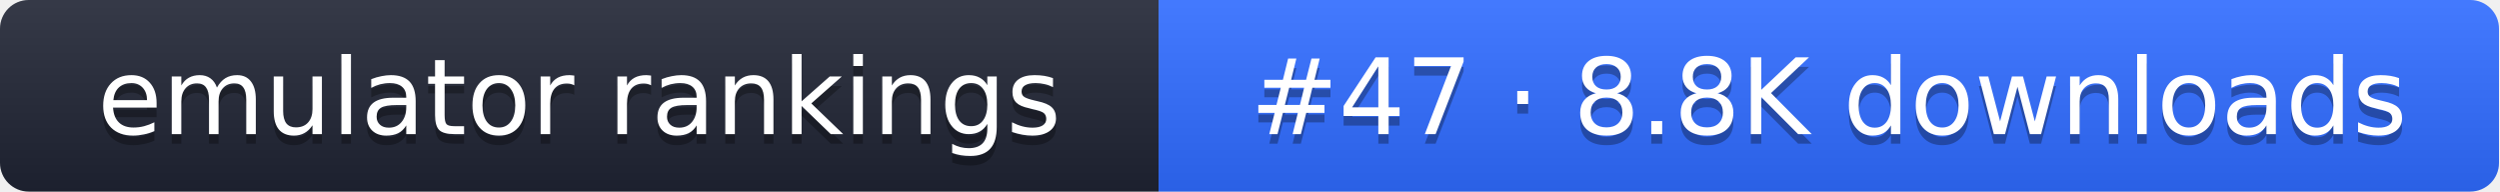
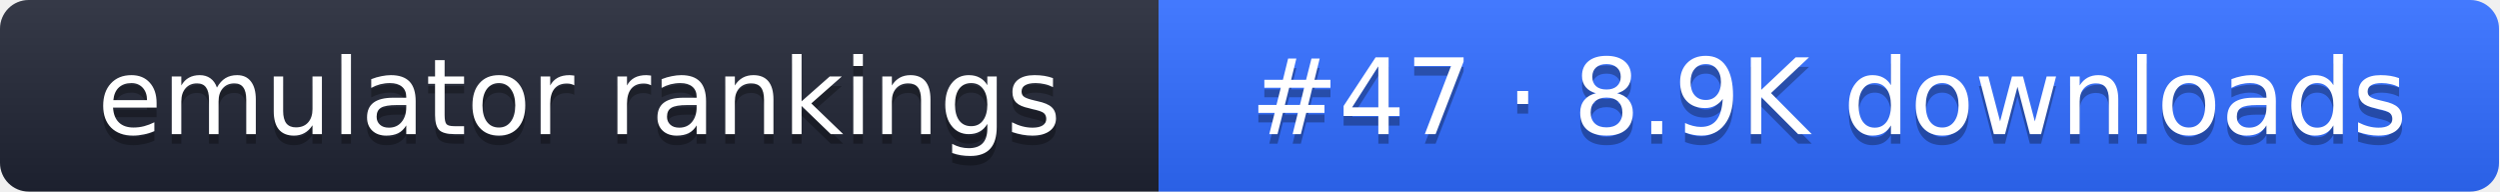
- <svg xmlns="http://www.w3.org/2000/svg" width="261" height="20" role="img" aria-label="emulator rankings: #47 · 8.8K downloads">
+ <svg xmlns="http://www.w3.org/2000/svg" width="261" height="20" role="img" aria-label="emulator rankings: #47 · 8.9K downloads">
  <linearGradient id="g" x2="0" y2="100%">
    <stop offset="0" stop-color="#fff" stop-opacity=".1" />
    <stop offset="1" stop-opacity=".1" />
  </linearGradient>
  <clipPath id="r">
    <rect width="261" height="20" rx="3" fill="#fff" />
  </clipPath>
  <g clip-path="url(#r)">
    <rect width="121" height="20" fill="#1f2433" />
    <rect x="121" width="140" height="20" fill="#2f6bff" />
    <rect width="261" height="20" fill="url(#g)" />
  </g>
  <g fill="#fff" text-anchor="middle" font-family="Verdana,DejaVu Sans,sans-serif" font-size="11">
    <text x="60.5" y="15" fill="#010101" fill-opacity=".3">emulator rankings</text>
    <text x="60.5" y="14">emulator rankings</text>
-     <text x="191" y="15" fill="#010101" fill-opacity=".3">#47 · 8.8K downloads</text>
-     <text x="191" y="14">#47 · 8.8K downloads</text>
+     <text x="191" y="15" fill="#010101" fill-opacity=".3">#47 · 8.9K downloads</text>
+     <text x="191" y="14">#47 · 8.9K downloads</text>
  </g>
</svg>
